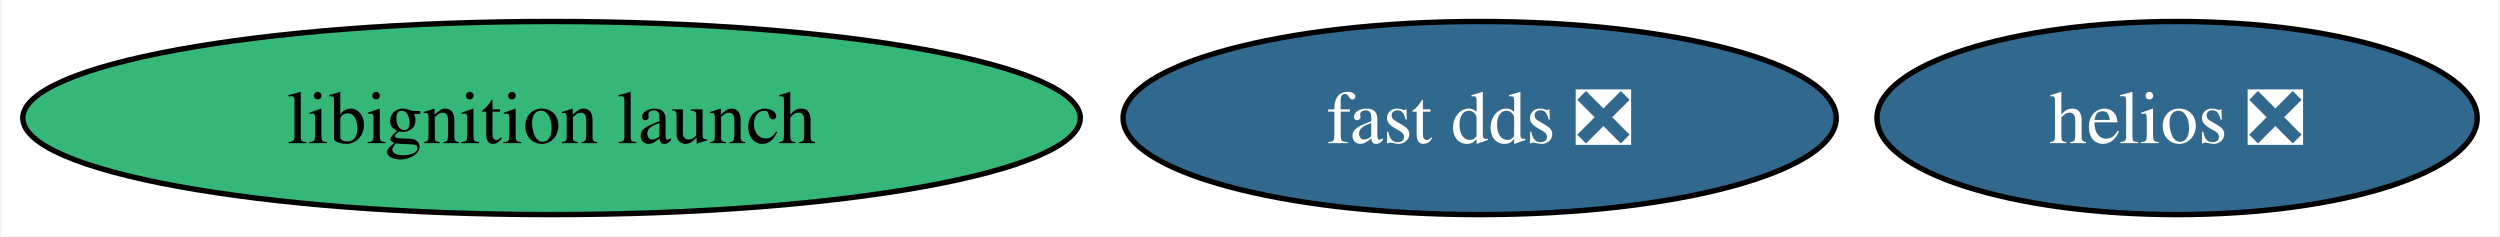
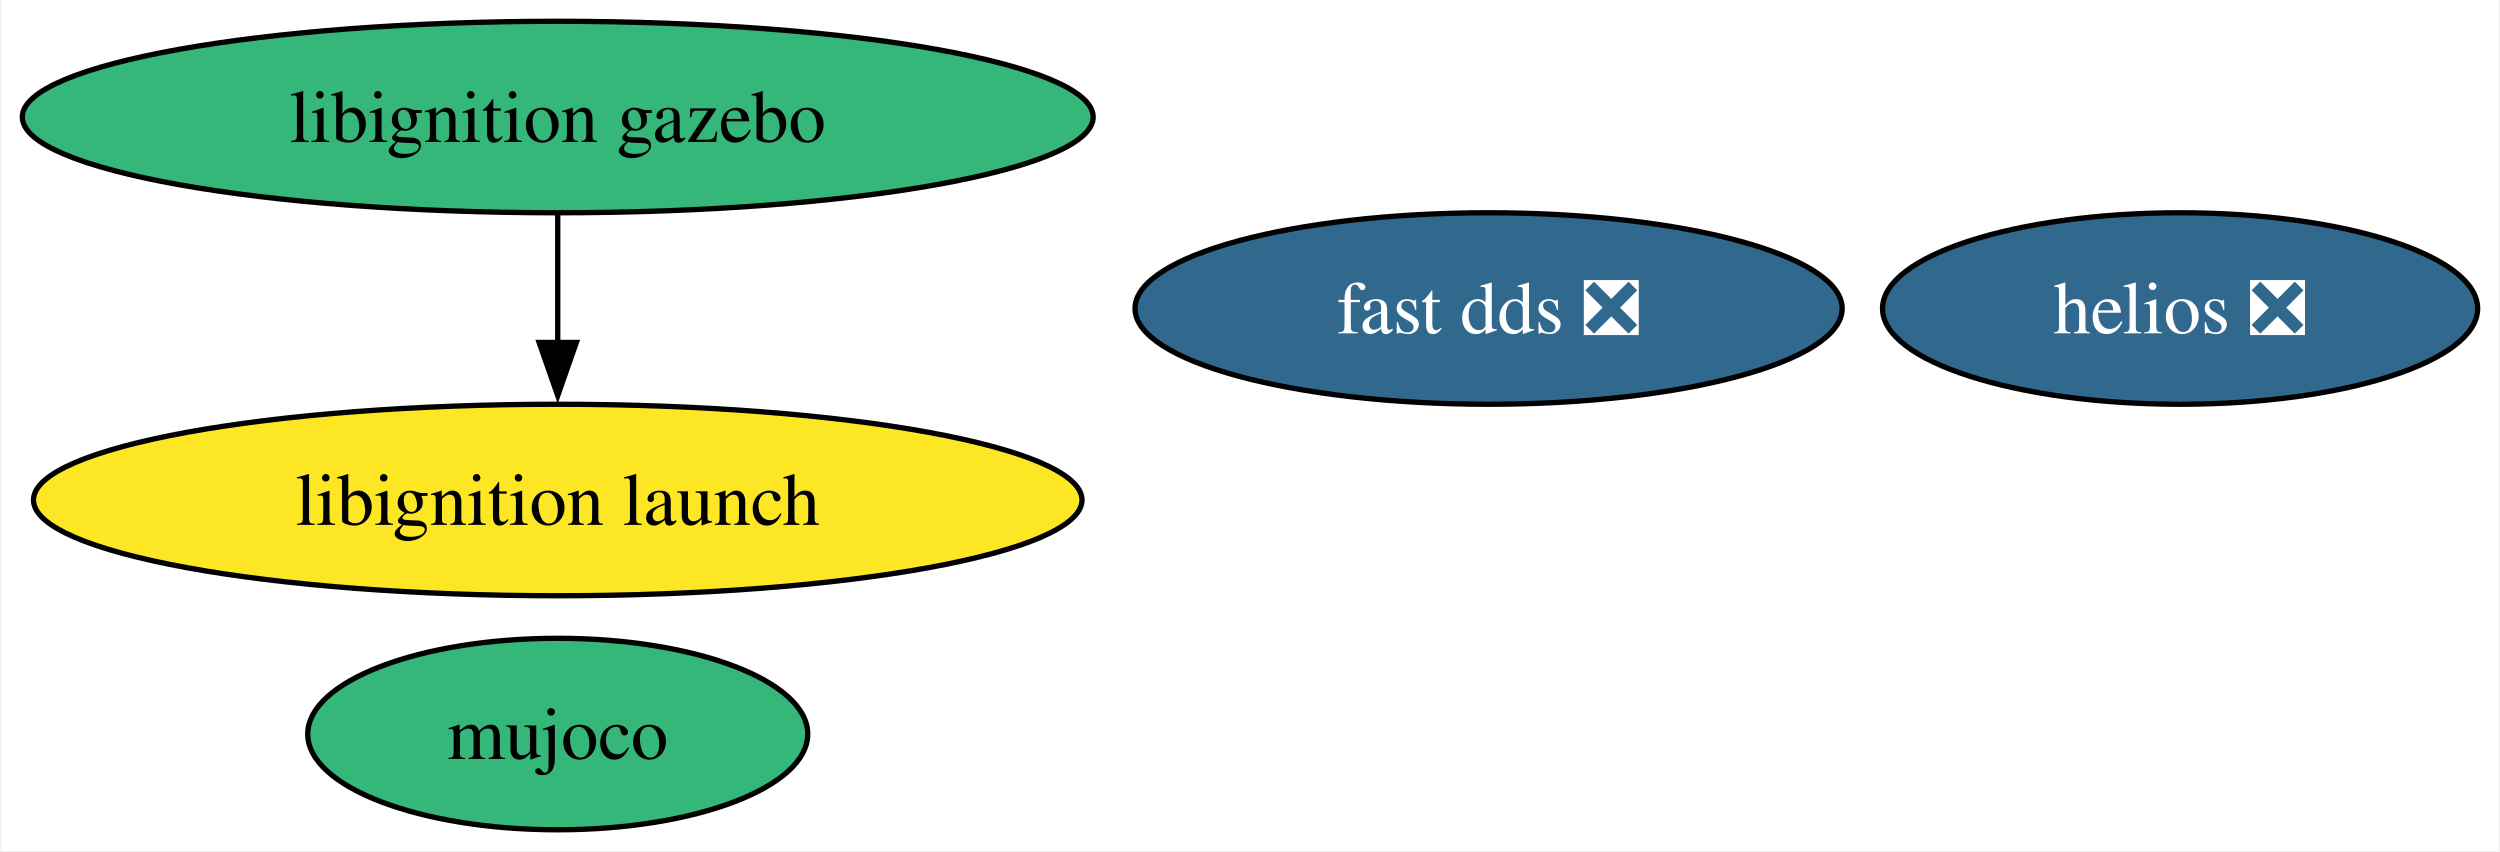
- <svg xmlns="http://www.w3.org/2000/svg" xmlns:xlink="http://www.w3.org/1999/xlink" width="466pt" height="44pt" viewBox="0.00 0.00 465.50 44.00">
-   <g id="graph0" class="graph" transform="scale(1 1) rotate(0) translate(4 40)">
-     <polygon fill="white" stroke="none" points="-4,4 -4,-40 461.5,-40 461.5,4 -4,4" />
+ <svg xmlns="http://www.w3.org/2000/svg" xmlns:xlink="http://www.w3.org/1999/xlink" width="470pt" height="160pt" viewBox="0.00 0.00 469.61 160.00">
+   <g id="graph0" class="graph" transform="scale(1 1) rotate(0) translate(4 156)">
+     <polygon fill="white" stroke="none" points="-4,4 -4,-156 465.61,-156 465.61,4 -4,4" />
    <g id="node1" class="node">
      <g id="a_node1">
        <a xlink:href="https://github.com/conda-forge/fast-dds-feedstock/pull/17" xlink:title="fast dds ❎">
-           <ellipse fill="#31688e" stroke="black" cx="271.56" cy="-18" rx="66.47" ry="18" />
-           <text text-anchor="middle" x="271.56" y="-13.32" font-family="Times,serif" font-size="14.00" fill="white">fast dds ❎</text>
+           <ellipse fill="#31688e" stroke="black" cx="275.66" cy="-98" rx="66.47" ry="18" />
+           <text text-anchor="middle" x="275.66" y="-93.33" font-family="Times,serif" font-size="14.00" fill="white">fast dds ❎</text>
        </a>
      </g>
    </g>
    <g id="node2" class="node">
      <g id="a_node2">
-         <a xlink:href="https://github.com/conda-forge/libignition-launch-feedstock" xlink:title="libignition launch">
-           <ellipse fill="#35b779" stroke="black" cx="98.56" cy="-18" rx="98.56" ry="18" />
-           <text text-anchor="middle" x="98.56" y="-13.32" font-family="Times,serif" font-size="14.00">libignition launch</text>
+         <a xlink:href="https://github.com/conda-forge/libignition-gazebo-feedstock" xlink:title="libignition gazebo">
+           <ellipse fill="#35b779" stroke="black" cx="100.66" cy="-134" rx="100.66" ry="18" />
+           <text text-anchor="middle" x="100.66" y="-129.32" font-family="Times,serif" font-size="14.00">libignition gazebo</text>
        </a>
      </g>
    </g>
    <g id="node3" class="node">
      <g id="a_node3">
+         <a xlink:href="https://github.com/conda-forge/libignition-launch-feedstock" xlink:title="libignition launch">
+           <ellipse fill="#fde725" stroke="black" cx="100.66" cy="-62" rx="98.56" ry="18" />
+           <text text-anchor="middle" x="100.66" y="-57.33" font-family="Times,serif" font-size="14.00">libignition launch</text>
+         </a>
+       </g>
+     </g>
+     <g id="edge1" class="edge">
+       <path fill="none" stroke="black" d="M100.66,-115.7C100.66,-108.41 100.66,-99.73 100.66,-91.54" />
+       <polygon fill="black" stroke="black" points="104.16,-91.62 100.66,-81.62 97.16,-91.62 104.16,-91.62" />
+     </g>
+     <g id="node4" class="node">
+       <g id="a_node4">
+         <a xlink:href="https://github.com/conda-forge/mujoco-feedstock" xlink:title="mujoco">
+           <ellipse fill="#35b779" stroke="black" cx="100.66" cy="-18" rx="47" ry="18" />
+           <text text-anchor="middle" x="100.66" y="-13.32" font-family="Times,serif" font-size="14.00">mujoco</text>
+         </a>
+       </g>
+     </g>
+     <g id="node5" class="node">
+       <g id="a_node5">
        <a xlink:href="https://github.com/conda-forge/helios-feedstock/pull/18" xlink:title="helios ❎">
-           <ellipse fill="#31688e" stroke="black" cx="401.56" cy="-18" rx="55.94" ry="18" />
-           <text text-anchor="middle" x="401.56" y="-13.32" font-family="Times,serif" font-size="14.00" fill="white">helios ❎</text>
+           <ellipse fill="#31688e" stroke="black" cx="405.66" cy="-98" rx="55.94" ry="18" />
+           <text text-anchor="middle" x="405.66" y="-93.33" font-family="Times,serif" font-size="14.00" fill="white">helios ❎</text>
        </a>
      </g>
    </g>
  </g>
</svg>
